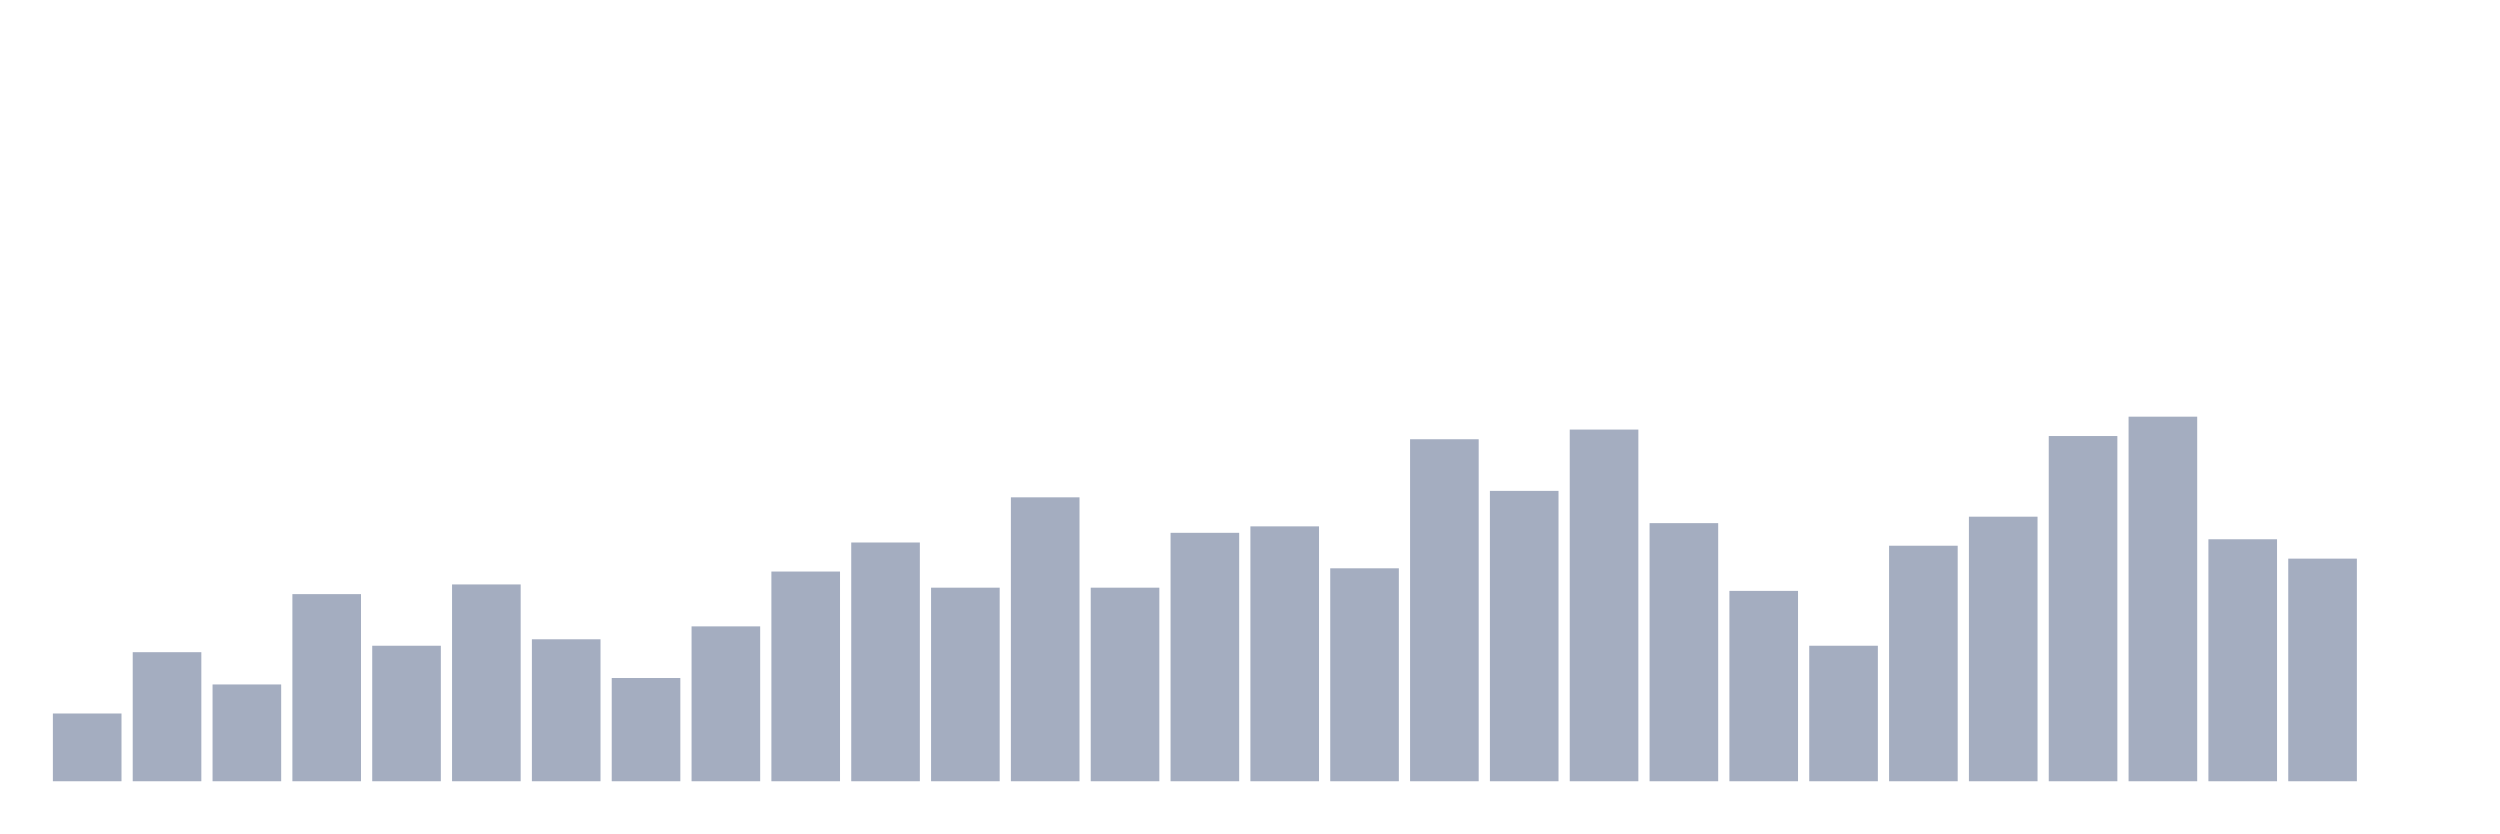
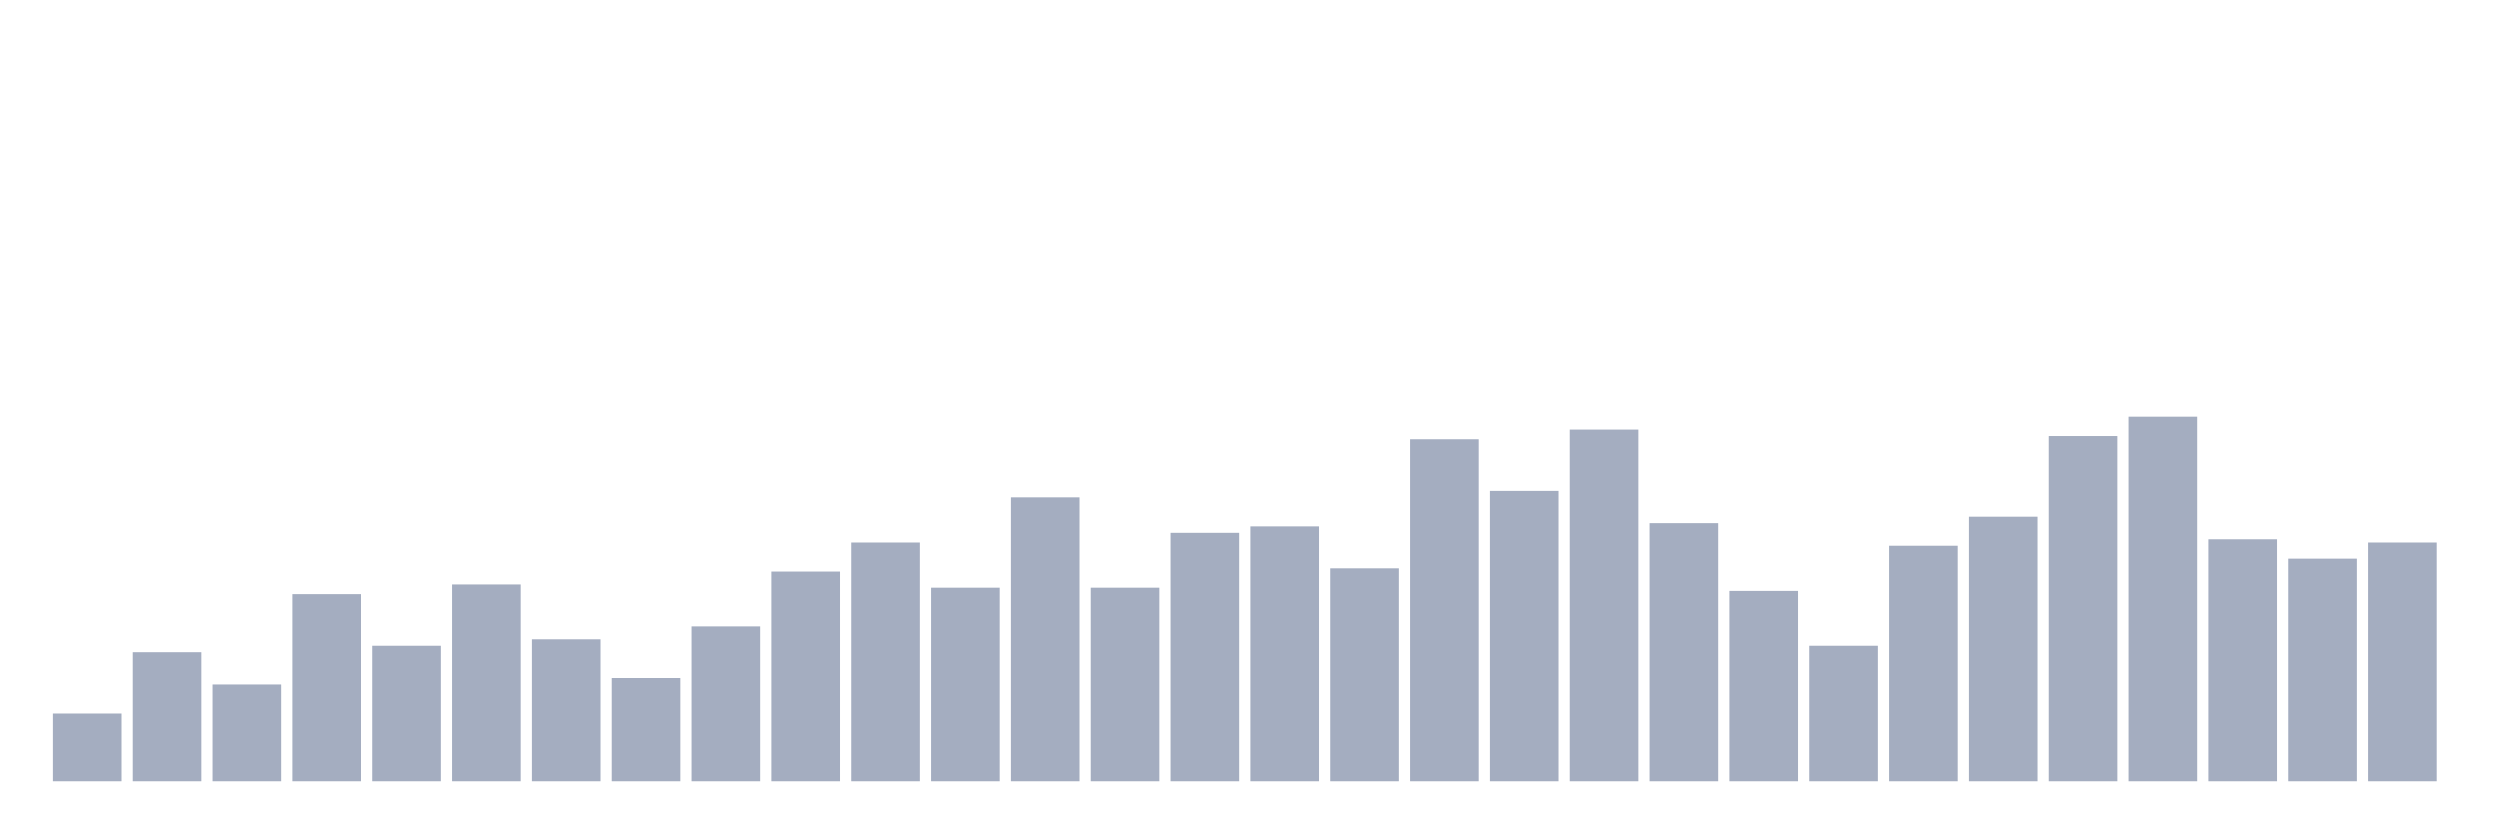
<svg xmlns="http://www.w3.org/2000/svg" viewBox="0 0 480 160">
  <g transform="translate(10,10)">
    <rect class="bar" x="0.153" width="13.175" y="126.991" height="13.009" fill="rgb(164,173,192)" />
    <rect class="bar" x="15.482" width="13.175" y="115.221" height="24.779" fill="rgb(164,173,192)" />
    <rect class="bar" x="30.81" width="13.175" y="121.416" height="18.584" fill="rgb(164,173,192)" />
    <rect class="bar" x="46.138" width="13.175" y="104.071" height="35.929" fill="rgb(164,173,192)" />
    <rect class="bar" x="61.466" width="13.175" y="113.982" height="26.018" fill="rgb(164,173,192)" />
    <rect class="bar" x="76.794" width="13.175" y="102.212" height="37.788" fill="rgb(164,173,192)" />
    <rect class="bar" x="92.123" width="13.175" y="112.743" height="27.257" fill="rgb(164,173,192)" />
    <rect class="bar" x="107.451" width="13.175" y="120.177" height="19.823" fill="rgb(164,173,192)" />
    <rect class="bar" x="122.779" width="13.175" y="110.265" height="29.735" fill="rgb(164,173,192)" />
    <rect class="bar" x="138.107" width="13.175" y="99.735" height="40.265" fill="rgb(164,173,192)" />
    <rect class="bar" x="153.436" width="13.175" y="94.159" height="45.841" fill="rgb(164,173,192)" />
    <rect class="bar" x="168.764" width="13.175" y="102.832" height="37.168" fill="rgb(164,173,192)" />
    <rect class="bar" x="184.092" width="13.175" y="85.487" height="54.513" fill="rgb(164,173,192)" />
    <rect class="bar" x="199.42" width="13.175" y="102.832" height="37.168" fill="rgb(164,173,192)" />
    <rect class="bar" x="214.748" width="13.175" y="92.301" height="47.699" fill="rgb(164,173,192)" />
    <rect class="bar" x="230.077" width="13.175" y="91.062" height="48.938" fill="rgb(164,173,192)" />
    <rect class="bar" x="245.405" width="13.175" y="99.115" height="40.885" fill="rgb(164,173,192)" />
    <rect class="bar" x="260.733" width="13.175" y="74.336" height="65.664" fill="rgb(164,173,192)" />
    <rect class="bar" x="276.061" width="13.175" y="84.248" height="55.752" fill="rgb(164,173,192)" />
    <rect class="bar" x="291.39" width="13.175" y="72.478" height="67.522" fill="rgb(164,173,192)" />
    <rect class="bar" x="306.718" width="13.175" y="90.442" height="49.558" fill="rgb(164,173,192)" />
    <rect class="bar" x="322.046" width="13.175" y="103.451" height="36.549" fill="rgb(164,173,192)" />
    <rect class="bar" x="337.374" width="13.175" y="113.982" height="26.018" fill="rgb(164,173,192)" />
    <rect class="bar" x="352.702" width="13.175" y="94.779" height="45.221" fill="rgb(164,173,192)" />
    <rect class="bar" x="368.031" width="13.175" y="89.204" height="50.796" fill="rgb(164,173,192)" />
    <rect class="bar" x="383.359" width="13.175" y="73.717" height="66.283" fill="rgb(164,173,192)" />
    <rect class="bar" x="398.687" width="13.175" y="70" height="70" fill="rgb(164,173,192)" />
    <rect class="bar" x="414.015" width="13.175" y="93.54" height="46.46" fill="rgb(164,173,192)" />
    <rect class="bar" x="429.344" width="13.175" y="97.257" height="42.743" fill="rgb(164,173,192)" />
-     <rect class="bar" x="444.672" width="13.175" y="140" height="0" fill="rgb(164,173,192)" />
+     <rect class="bar" x="444.672" width="13.175" y="94.159" height="45.841" fill="rgb(164,173,192)" />
  </g>
</svg>
